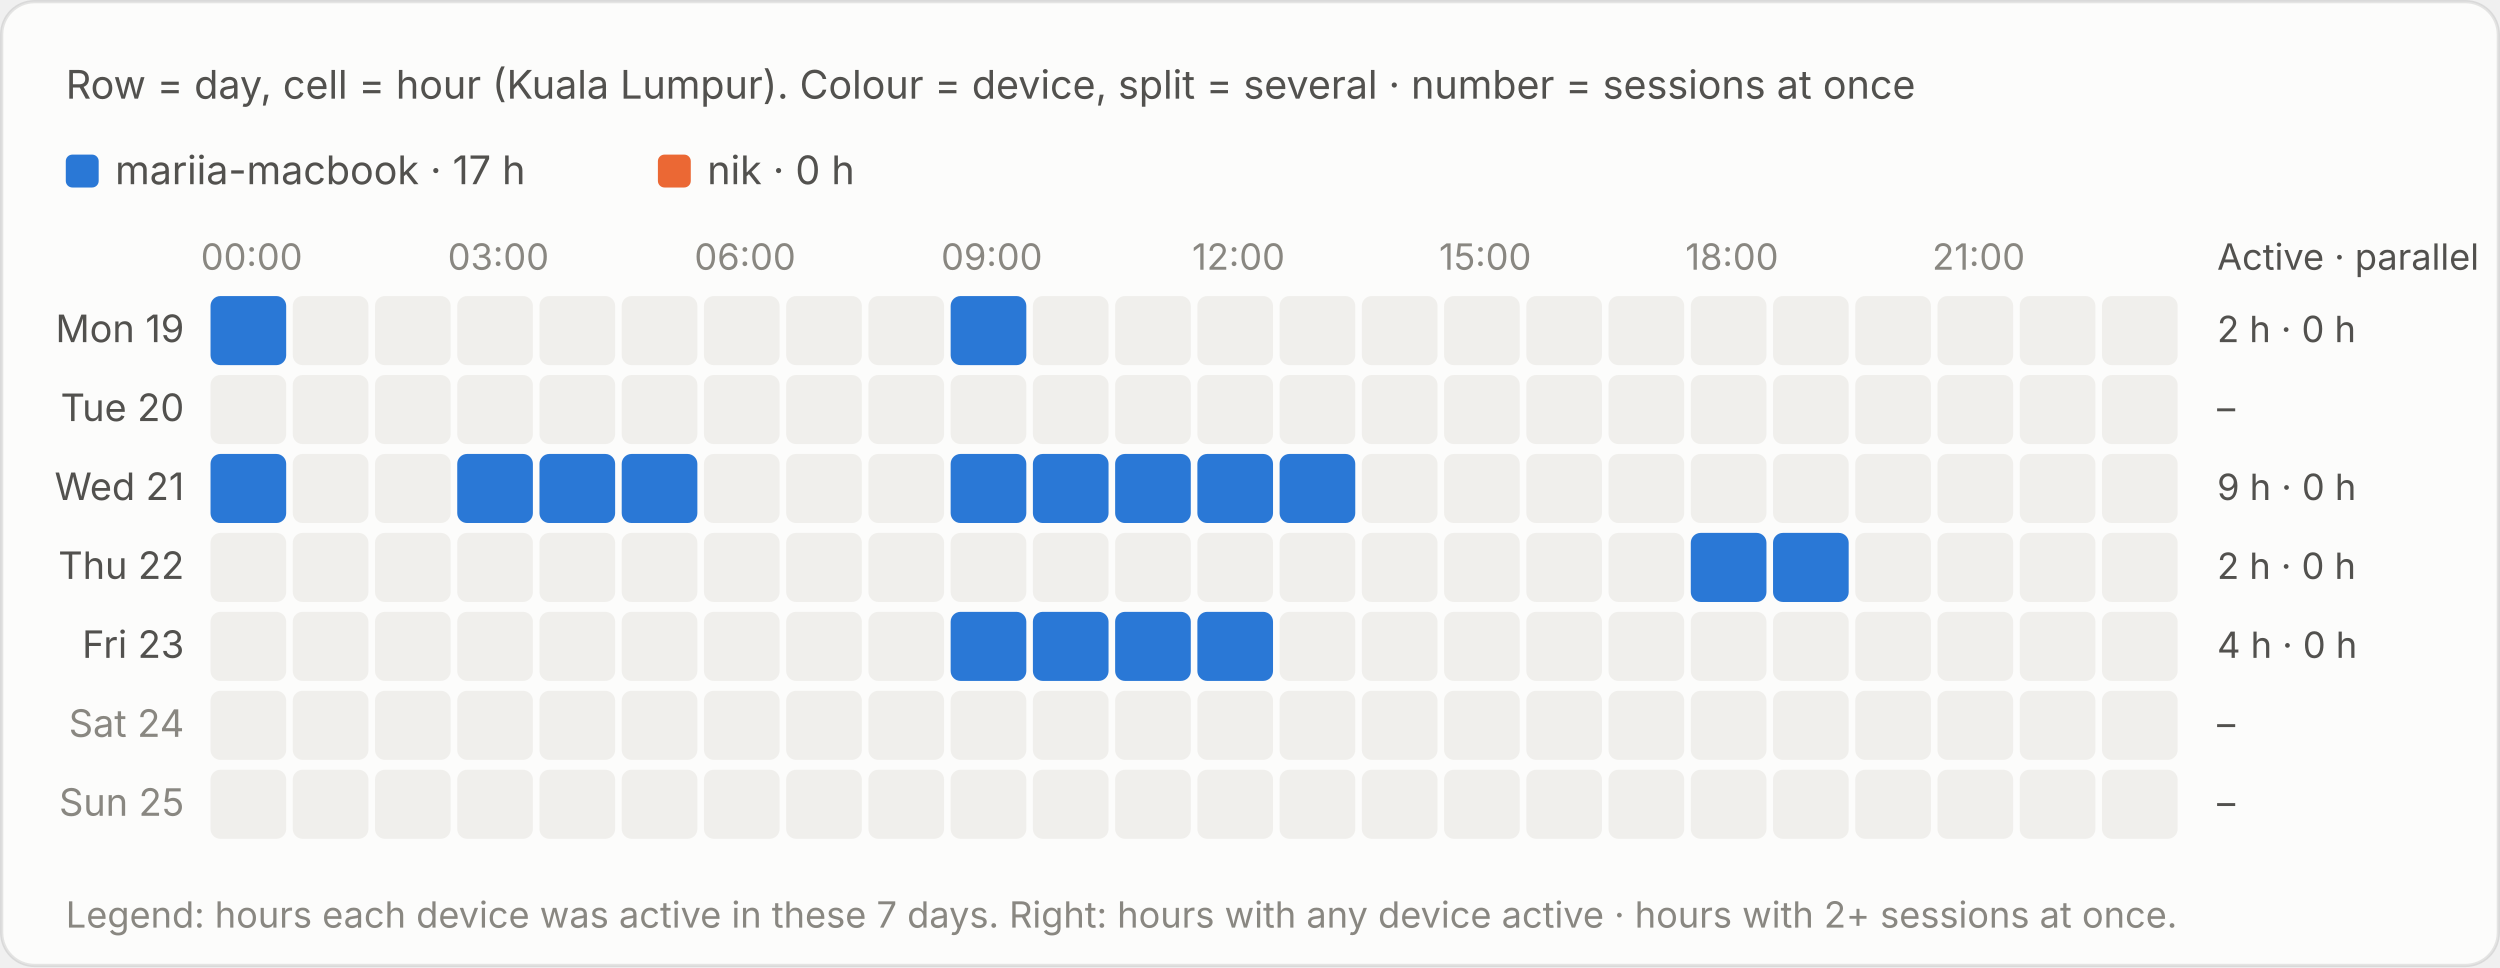
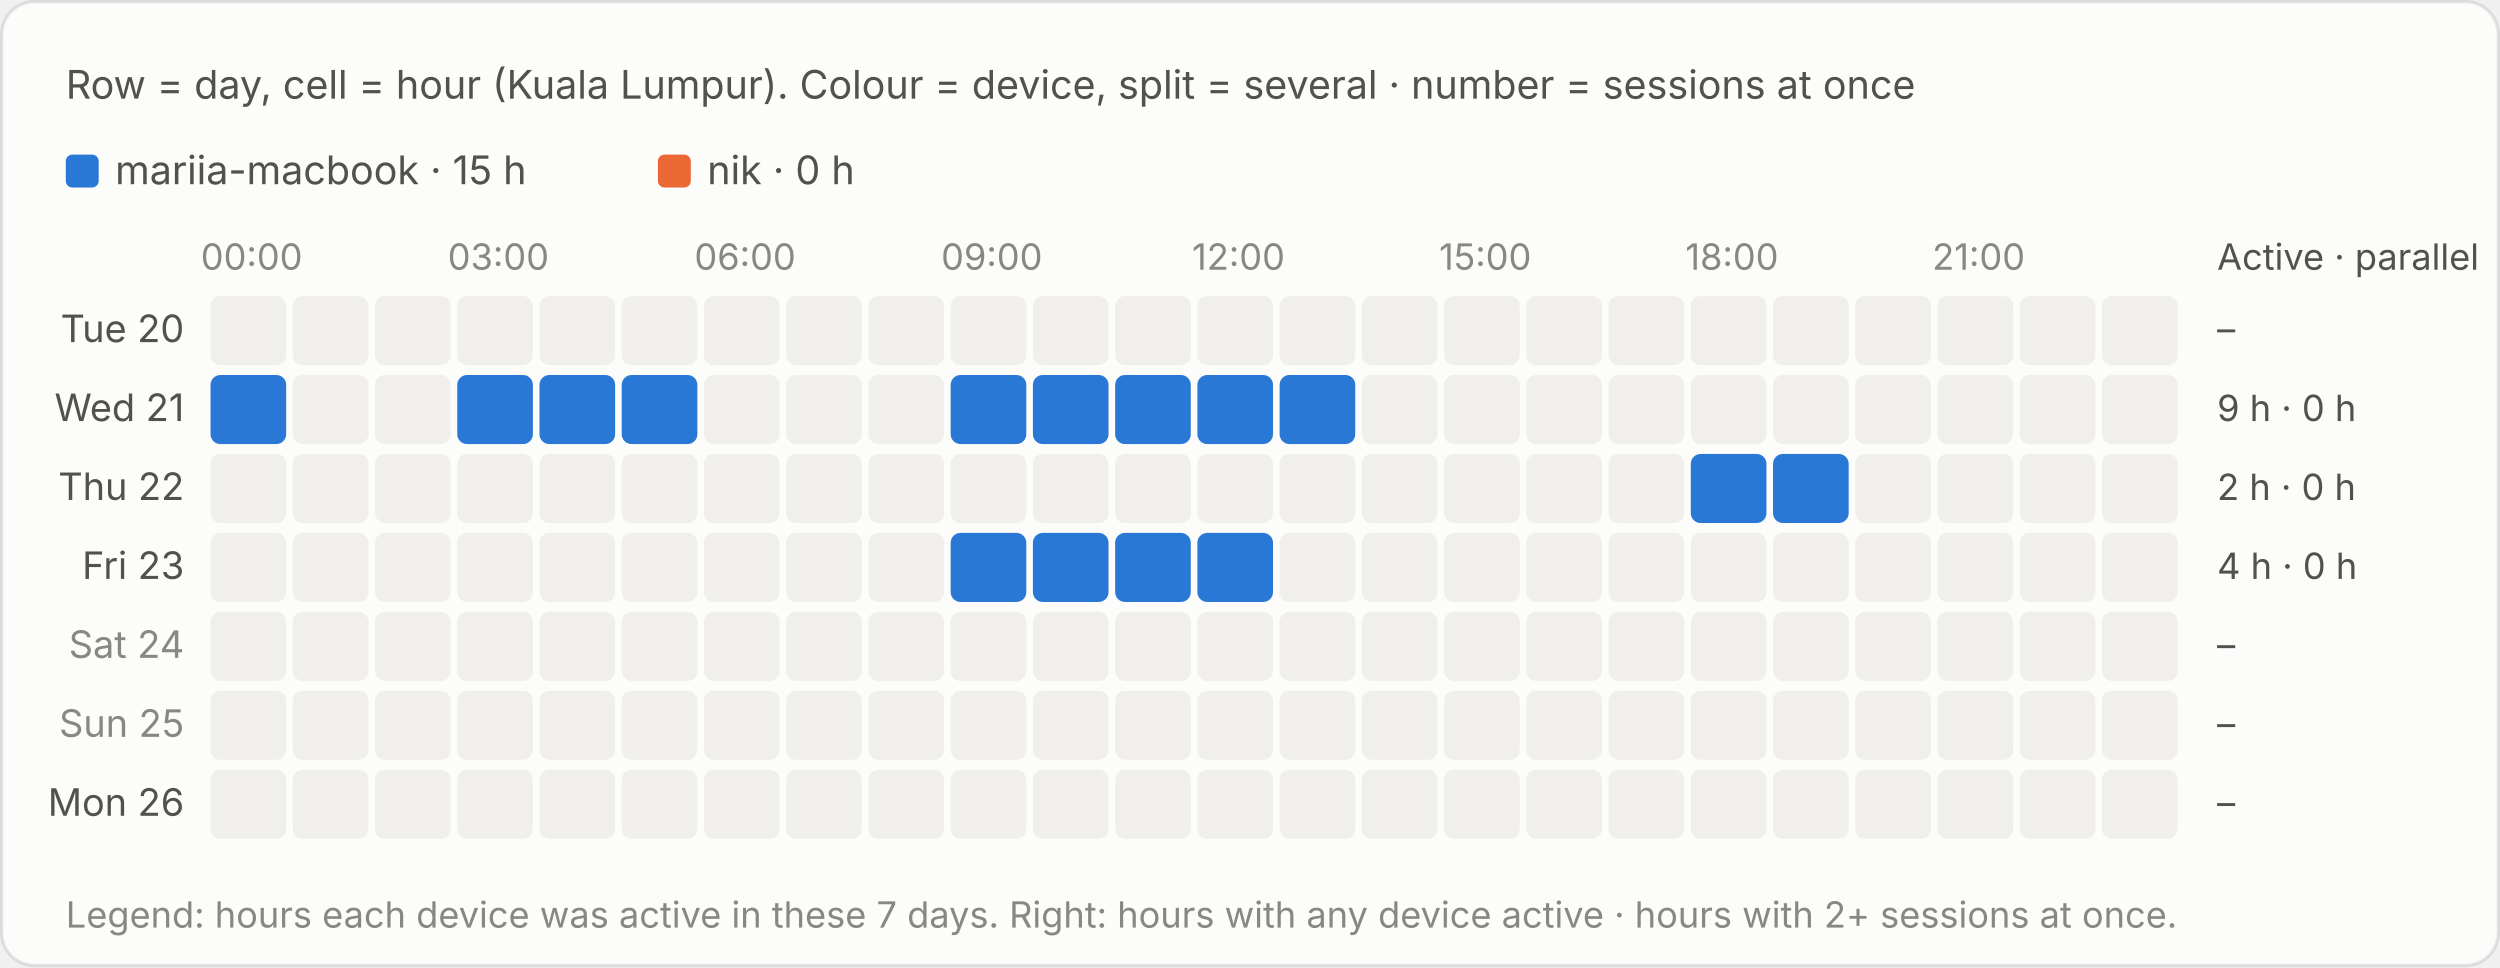
<svg xmlns="http://www.w3.org/2000/svg" viewBox="0 0 760 294" width="760" height="294" role="img" aria-label="Row = day, cell = hour (Kuala Lumpur). Colour = device, split = several · number = sessions at once">
  <style>text{font-family:system-ui,-apple-system,"Segoe UI",sans-serif;font-variant-numeric:tabular-nums}.bg{fill:#fcfcfb;stroke:rgba(11,11,11,.10)}.tp{fill:#0b0b0b}.ts{fill:#52514e}.tm{fill:#898781}.grid{stroke:#e1e0d9;stroke-width:1}.base{stroke:#c3c2b7;stroke-width:1}.so{fill:#b5b3ad}.lo{stroke:#b5b3ad}.qe{fill:#f0efec}.ring{stroke:#fcfcfb}.area{fill-opacity:.1}.s0{fill:#2a78d6}.l0{stroke:#2a78d6}.s1{fill:#eb6834}.l1{stroke:#eb6834}.s2{fill:#1baf7a}.l2{stroke:#1baf7a}.s3{fill:#eda100}.l3{stroke:#eda100}.s4{fill:#e87ba4}.l4{stroke:#e87ba4}.s5{fill:#008300}.l5{stroke:#008300}.s6{fill:#4a3aa7}.l6{stroke:#4a3aa7}.s7{fill:#e34948}.l7{stroke:#e34948}.q0{fill:#cde2fb}.q1{fill:#9ec5f4}.q2{fill:#6da7ec}.q3{fill:#3987e5}.q4{fill:#256abf}.q5{fill:#184f95}.q6{fill:#0d366b}.r0{fill:#f8d4d4}.r1{fill:#ec8f8f}.r2{fill:#c42f2f}.a0{fill:#fbe3e3}.a1{fill:#f5b8b8}.a2{fill:#ec8f8f}.a3{fill:#d65252}.a4{fill:#a82525}.tq0{fill:#0b0b0b}.tq1{fill:#0b0b0b}.tq2{fill:#0b0b0b}.tq3{fill:#ffffff}.tq4{fill:#ffffff}.tq5{fill:#ffffff}.tq6{fill:#ffffff}.tr0{fill:#0b0b0b}.tr1{fill:#0b0b0b}.tr2{fill:#ffffff}.ta0{fill:#0b0b0b}.ta1{fill:#0b0b0b}.ta2{fill:#0b0b0b}.ta3{fill:#ffffff}.ta4{fill:#ffffff}.tw{fill:#ffffff}@media (prefers-color-scheme:dark){.bg{fill:#1a1a19;stroke:rgba(255,255,255,.10)}.tp{fill:#fff}.ts{fill:#c3c2b7}.tm{fill:#898781}.grid{stroke:#2c2c2a}.base{stroke:#383835}.so{fill:#5c5b57}.lo{stroke:#5c5b57}.qe{fill:#262624}.ring{stroke:#1a1a19}.s0{fill:#3987e5}.l0{stroke:#3987e5}.s1{fill:#d95926}.l1{stroke:#d95926}.s2{fill:#199e70}.l2{stroke:#199e70}.s3{fill:#c98500}.l3{stroke:#c98500}.s4{fill:#d55181}.l4{stroke:#d55181}.s5{fill:#008300}.l5{stroke:#008300}.s6{fill:#9085e9}.l6{stroke:#9085e9}.s7{fill:#e66767}.l7{stroke:#e66767}.q0{fill:#16263a}.q1{fill:#123a66}.q2{fill:#184f95}.q3{fill:#256abf}.q4{fill:#3987e5}.q5{fill:#6da7ec}.q6{fill:#b7d3f6}.r0{fill:#4a2023}.r1{fill:#8c2c2f}.r2{fill:#e25555}.a0{fill:#3a1a1c}.a1{fill:#5e2427}.a2{fill:#8c2c2f}.a3{fill:#c43c3f}.a4{fill:#f07070}.tq0{fill:#ffffff}.tq1{fill:#ffffff}.tq2{fill:#ffffff}.tq3{fill:#ffffff}.tq4{fill:#ffffff}.tq5{fill:#0b0b0b}.tq6{fill:#0b0b0b}.tr0{fill:#ffffff}.tr1{fill:#ffffff}.tr2{fill:#ffffff}.ta0{fill:#ffffff}.ta1{fill:#ffffff}.ta2{fill:#ffffff}.ta3{fill:#ffffff}.ta4{fill:#0b0b0b}.tw{fill:#ffffff}}</style>
  <rect class="bg" x=".5" y=".5" width="759" height="293" rx="10" />
  <text class="ts" x="20" y="30" font-size="12">Row = day, cell = hour (Kuala Lumpur). Colour = device, split = several · number = sessions at once</text>
  <g transform="translate(0,-20)">
    <rect class="s0" x="20.0" y="67" width="10" height="10" rx="2" />
-     <text class="ts" x="35.0" y="76" font-size="12">mariia-macbook · 17 h</text>
+     <text class="ts" x="35.0" y="76" font-size="12">mariia-macbook · 15 h</text>
    <rect class="s1" x="200.0" y="67" width="10" height="10" rx="2" />
    <text class="ts" x="215.0" y="76" font-size="12">nik · 0 h</text>
    <text class="tm" x="76.5" y="102" font-size="11" text-anchor="middle">00:00</text>
    <text class="tm" x="151.5" y="102" font-size="11" text-anchor="middle">03:00</text>
    <text class="tm" x="226.5" y="102" font-size="11" text-anchor="middle">06:00</text>
    <text class="tm" x="301.5" y="102" font-size="11" text-anchor="middle">09:00</text>
    <text class="tm" x="376.5" y="102" font-size="11" text-anchor="middle">12:00</text>
    <text class="tm" x="451.5" y="102" font-size="11" text-anchor="middle">15:00</text>
    <text class="tm" x="526.5" y="102" font-size="11" text-anchor="middle">18:00</text>
    <text class="tm" x="601.5" y="102" font-size="11" text-anchor="middle">21:00</text>
    <text class="ts" x="674" y="102" font-size="11">Active · parallel</text>
-     <text class="ts" x="56" y="124.0" font-size="11.5" text-anchor="end">Mon 19</text>
-     <rect class="s0" x="64.0" y="110" width="23.0" height="21" rx="3" />
-     <rect x="64.0" y="110" width="23" height="21" fill="transparent" />
+     <text class="ts" x="56" y="124.0" font-size="11.5" text-anchor="end">Tue 20</text>
+     <rect class="qe" x="64.0" y="110" width="23" height="21" rx="3" />
    <rect class="qe" x="89.0" y="110" width="23" height="21" rx="3" />
    <rect class="qe" x="114.0" y="110" width="23" height="21" rx="3" />
    <rect class="qe" x="139.0" y="110" width="23" height="21" rx="3" />
    <rect class="qe" x="164.0" y="110" width="23" height="21" rx="3" />
    <rect class="qe" x="189.0" y="110" width="23" height="21" rx="3" />
    <rect class="qe" x="214.0" y="110" width="23" height="21" rx="3" />
    <rect class="qe" x="239.0" y="110" width="23" height="21" rx="3" />
    <rect class="qe" x="264.0" y="110" width="23" height="21" rx="3" />
-     <rect class="s0" x="289.0" y="110" width="23.0" height="21" rx="3" />
-     <rect x="289.0" y="110" width="23" height="21" fill="transparent" />
+     <rect class="qe" x="289.0" y="110" width="23" height="21" rx="3" />
    <rect class="qe" x="314.0" y="110" width="23" height="21" rx="3" />
    <rect class="qe" x="339.0" y="110" width="23" height="21" rx="3" />
    <rect class="qe" x="364.0" y="110" width="23" height="21" rx="3" />
    <rect class="qe" x="389.0" y="110" width="23" height="21" rx="3" />
    <rect class="qe" x="414.0" y="110" width="23" height="21" rx="3" />
    <rect class="qe" x="439.0" y="110" width="23" height="21" rx="3" />
    <rect class="qe" x="464.0" y="110" width="23" height="21" rx="3" />
    <rect class="qe" x="489.0" y="110" width="23" height="21" rx="3" />
    <rect class="qe" x="514.0" y="110" width="23" height="21" rx="3" />
    <rect class="qe" x="539.0" y="110" width="23" height="21" rx="3" />
    <rect class="qe" x="564.0" y="110" width="23" height="21" rx="3" />
    <rect class="qe" x="589.0" y="110" width="23" height="21" rx="3" />
    <rect class="qe" x="614.0" y="110" width="23" height="21" rx="3" />
    <rect class="qe" x="639.0" y="110" width="23" height="21" rx="3" />
-     <text class="ts" x="674" y="124.0" font-size="11">2 h · 0 h</text>
-     <text class="ts" x="56" y="148.0" font-size="11.5" text-anchor="end">Tue 20</text>
-     <rect class="qe" x="64.0" y="134" width="23" height="21" rx="3" />
+     <text class="ts" x="674" y="124.0" font-size="11">–</text>
+     <text class="ts" x="56" y="148.0" font-size="11.5" text-anchor="end">Wed 21</text>
+     <rect class="s0" x="64.0" y="134" width="23.0" height="21" rx="3" />
+     <rect x="64.0" y="134" width="23" height="21" fill="transparent" />
    <rect class="qe" x="89.0" y="134" width="23" height="21" rx="3" />
    <rect class="qe" x="114.0" y="134" width="23" height="21" rx="3" />
-     <rect class="qe" x="139.0" y="134" width="23" height="21" rx="3" />
-     <rect class="qe" x="164.0" y="134" width="23" height="21" rx="3" />
-     <rect class="qe" x="189.0" y="134" width="23" height="21" rx="3" />
+     <rect class="s0" x="139.0" y="134" width="23.0" height="21" rx="3" />
+     <rect x="139.0" y="134" width="23" height="21" fill="transparent" />
+     <rect class="s0" x="164.0" y="134" width="23.0" height="21" rx="3" />
+     <rect x="164.0" y="134" width="23" height="21" fill="transparent" />
+     <rect class="s0" x="189.0" y="134" width="23.0" height="21" rx="3" />
+     <rect x="189.0" y="134" width="23" height="21" fill="transparent" />
    <rect class="qe" x="214.0" y="134" width="23" height="21" rx="3" />
    <rect class="qe" x="239.0" y="134" width="23" height="21" rx="3" />
    <rect class="qe" x="264.0" y="134" width="23" height="21" rx="3" />
-     <rect class="qe" x="289.0" y="134" width="23" height="21" rx="3" />
-     <rect class="qe" x="314.0" y="134" width="23" height="21" rx="3" />
-     <rect class="qe" x="339.0" y="134" width="23" height="21" rx="3" />
-     <rect class="qe" x="364.0" y="134" width="23" height="21" rx="3" />
-     <rect class="qe" x="389.0" y="134" width="23" height="21" rx="3" />
+     <rect class="s0" x="289.0" y="134" width="23.0" height="21" rx="3" />
+     <rect x="289.0" y="134" width="23" height="21" fill="transparent" />
+     <rect class="s0" x="314.0" y="134" width="23.0" height="21" rx="3" />
+     <rect x="314.0" y="134" width="23" height="21" fill="transparent" />
+     <rect class="s0" x="339.0" y="134" width="23.0" height="21" rx="3" />
+     <rect x="339.0" y="134" width="23" height="21" fill="transparent" />
+     <rect class="s0" x="364.0" y="134" width="23.0" height="21" rx="3" />
+     <rect x="364.0" y="134" width="23" height="21" fill="transparent" />
+     <rect class="s0" x="389.0" y="134" width="23.0" height="21" rx="3" />
+     <rect x="389.0" y="134" width="23" height="21" fill="transparent" />
    <rect class="qe" x="414.0" y="134" width="23" height="21" rx="3" />
    <rect class="qe" x="439.0" y="134" width="23" height="21" rx="3" />
    <rect class="qe" x="464.0" y="134" width="23" height="21" rx="3" />
    <rect class="qe" x="489.0" y="134" width="23" height="21" rx="3" />
    <rect class="qe" x="514.0" y="134" width="23" height="21" rx="3" />
    <rect class="qe" x="539.0" y="134" width="23" height="21" rx="3" />
    <rect class="qe" x="564.0" y="134" width="23" height="21" rx="3" />
    <rect class="qe" x="589.0" y="134" width="23" height="21" rx="3" />
    <rect class="qe" x="614.0" y="134" width="23" height="21" rx="3" />
    <rect class="qe" x="639.0" y="134" width="23" height="21" rx="3" />
-     <text class="ts" x="674" y="148.0" font-size="11">–</text>
-     <text class="ts" x="56" y="172.0" font-size="11.5" text-anchor="end">Wed 21</text>
-     <rect class="s0" x="64.0" y="158" width="23.0" height="21" rx="3" />
-     <rect x="64.0" y="158" width="23" height="21" fill="transparent" />
+     <text class="ts" x="674" y="148.0" font-size="11">9 h · 0 h</text>
+     <text class="ts" x="56" y="172.0" font-size="11.5" text-anchor="end">Thu 22</text>
+     <rect class="qe" x="64.0" y="158" width="23" height="21" rx="3" />
    <rect class="qe" x="89.0" y="158" width="23" height="21" rx="3" />
    <rect class="qe" x="114.0" y="158" width="23" height="21" rx="3" />
-     <rect class="s0" x="139.0" y="158" width="23.0" height="21" rx="3" />
-     <rect x="139.0" y="158" width="23" height="21" fill="transparent" />
-     <rect class="s0" x="164.0" y="158" width="23.0" height="21" rx="3" />
-     <rect x="164.0" y="158" width="23" height="21" fill="transparent" />
-     <rect class="s0" x="189.0" y="158" width="23.0" height="21" rx="3" />
-     <rect x="189.0" y="158" width="23" height="21" fill="transparent" />
+     <rect class="qe" x="139.0" y="158" width="23" height="21" rx="3" />
+     <rect class="qe" x="164.0" y="158" width="23" height="21" rx="3" />
+     <rect class="qe" x="189.0" y="158" width="23" height="21" rx="3" />
    <rect class="qe" x="214.0" y="158" width="23" height="21" rx="3" />
    <rect class="qe" x="239.0" y="158" width="23" height="21" rx="3" />
    <rect class="qe" x="264.0" y="158" width="23" height="21" rx="3" />
-     <rect class="s0" x="289.0" y="158" width="23.0" height="21" rx="3" />
-     <rect x="289.0" y="158" width="23" height="21" fill="transparent" />
-     <rect class="s0" x="314.0" y="158" width="23.0" height="21" rx="3" />
-     <rect x="314.0" y="158" width="23" height="21" fill="transparent" />
-     <rect class="s0" x="339.0" y="158" width="23.0" height="21" rx="3" />
-     <rect x="339.0" y="158" width="23" height="21" fill="transparent" />
-     <rect class="s0" x="364.0" y="158" width="23.0" height="21" rx="3" />
-     <rect x="364.0" y="158" width="23" height="21" fill="transparent" />
-     <rect class="s0" x="389.0" y="158" width="23.0" height="21" rx="3" />
-     <rect x="389.0" y="158" width="23" height="21" fill="transparent" />
+     <rect class="qe" x="289.0" y="158" width="23" height="21" rx="3" />
+     <rect class="qe" x="314.0" y="158" width="23" height="21" rx="3" />
+     <rect class="qe" x="339.0" y="158" width="23" height="21" rx="3" />
+     <rect class="qe" x="364.0" y="158" width="23" height="21" rx="3" />
+     <rect class="qe" x="389.0" y="158" width="23" height="21" rx="3" />
    <rect class="qe" x="414.0" y="158" width="23" height="21" rx="3" />
    <rect class="qe" x="439.0" y="158" width="23" height="21" rx="3" />
    <rect class="qe" x="464.0" y="158" width="23" height="21" rx="3" />
    <rect class="qe" x="489.0" y="158" width="23" height="21" rx="3" />
-     <rect class="qe" x="514.0" y="158" width="23" height="21" rx="3" />
-     <rect class="qe" x="539.0" y="158" width="23" height="21" rx="3" />
+     <rect class="s0" x="514.0" y="158" width="23.0" height="21" rx="3" />
+     <rect x="514.0" y="158" width="23" height="21" fill="transparent" />
+     <rect class="s0" x="539.0" y="158" width="23.0" height="21" rx="3" />
+     <rect x="539.0" y="158" width="23" height="21" fill="transparent" />
    <rect class="qe" x="564.0" y="158" width="23" height="21" rx="3" />
    <rect class="qe" x="589.0" y="158" width="23" height="21" rx="3" />
    <rect class="qe" x="614.0" y="158" width="23" height="21" rx="3" />
    <rect class="qe" x="639.0" y="158" width="23" height="21" rx="3" />
-     <text class="ts" x="674" y="172.0" font-size="11">9 h · 0 h</text>
-     <text class="ts" x="56" y="196.0" font-size="11.5" text-anchor="end">Thu 22</text>
+     <text class="ts" x="674" y="172.0" font-size="11">2 h · 0 h</text>
+     <text class="ts" x="56" y="196.0" font-size="11.5" text-anchor="end">Fri 23</text>
    <rect class="qe" x="64.0" y="182" width="23" height="21" rx="3" />
    <rect class="qe" x="89.0" y="182" width="23" height="21" rx="3" />
    <rect class="qe" x="114.0" y="182" width="23" height="21" rx="3" />
    <rect class="qe" x="139.0" y="182" width="23" height="21" rx="3" />
    <rect class="qe" x="164.0" y="182" width="23" height="21" rx="3" />
    <rect class="qe" x="189.0" y="182" width="23" height="21" rx="3" />
    <rect class="qe" x="214.0" y="182" width="23" height="21" rx="3" />
    <rect class="qe" x="239.0" y="182" width="23" height="21" rx="3" />
    <rect class="qe" x="264.0" y="182" width="23" height="21" rx="3" />
-     <rect class="qe" x="289.0" y="182" width="23" height="21" rx="3" />
-     <rect class="qe" x="314.0" y="182" width="23" height="21" rx="3" />
-     <rect class="qe" x="339.0" y="182" width="23" height="21" rx="3" />
-     <rect class="qe" x="364.0" y="182" width="23" height="21" rx="3" />
+     <rect class="s0" x="289.0" y="182" width="23.0" height="21" rx="3" />
+     <rect x="289.0" y="182" width="23" height="21" fill="transparent" />
+     <rect class="s0" x="314.0" y="182" width="23.0" height="21" rx="3" />
+     <rect x="314.0" y="182" width="23" height="21" fill="transparent" />
+     <rect class="s0" x="339.0" y="182" width="23.0" height="21" rx="3" />
+     <rect x="339.0" y="182" width="23" height="21" fill="transparent" />
+     <rect class="s0" x="364.0" y="182" width="23.0" height="21" rx="3" />
+     <rect x="364.0" y="182" width="23" height="21" fill="transparent" />
    <rect class="qe" x="389.0" y="182" width="23" height="21" rx="3" />
    <rect class="qe" x="414.0" y="182" width="23" height="21" rx="3" />
    <rect class="qe" x="439.0" y="182" width="23" height="21" rx="3" />
    <rect class="qe" x="464.0" y="182" width="23" height="21" rx="3" />
    <rect class="qe" x="489.0" y="182" width="23" height="21" rx="3" />
-     <rect class="s0" x="514.0" y="182" width="23.0" height="21" rx="3" />
-     <rect x="514.0" y="182" width="23" height="21" fill="transparent" />
-     <rect class="s0" x="539.0" y="182" width="23.0" height="21" rx="3" />
-     <rect x="539.0" y="182" width="23" height="21" fill="transparent" />
+     <rect class="qe" x="514.0" y="182" width="23" height="21" rx="3" />
+     <rect class="qe" x="539.0" y="182" width="23" height="21" rx="3" />
    <rect class="qe" x="564.0" y="182" width="23" height="21" rx="3" />
    <rect class="qe" x="589.0" y="182" width="23" height="21" rx="3" />
    <rect class="qe" x="614.0" y="182" width="23" height="21" rx="3" />
    <rect class="qe" x="639.0" y="182" width="23" height="21" rx="3" />
-     <text class="ts" x="674" y="196.0" font-size="11">2 h · 0 h</text>
-     <text class="ts" x="56" y="220.0" font-size="11.5" text-anchor="end">Fri 23</text>
+     <text class="ts" x="674" y="196.0" font-size="11">4 h · 0 h</text>
+     <text class="tm" x="56" y="220.0" font-size="11.5" text-anchor="end">Sat 24</text>
    <rect class="qe" x="64.0" y="206" width="23" height="21" rx="3" />
    <rect class="qe" x="89.0" y="206" width="23" height="21" rx="3" />
    <rect class="qe" x="114.0" y="206" width="23" height="21" rx="3" />
    <rect class="qe" x="139.0" y="206" width="23" height="21" rx="3" />
    <rect class="qe" x="164.0" y="206" width="23" height="21" rx="3" />
    <rect class="qe" x="189.0" y="206" width="23" height="21" rx="3" />
    <rect class="qe" x="214.0" y="206" width="23" height="21" rx="3" />
    <rect class="qe" x="239.0" y="206" width="23" height="21" rx="3" />
    <rect class="qe" x="264.0" y="206" width="23" height="21" rx="3" />
-     <rect class="s0" x="289.0" y="206" width="23.0" height="21" rx="3" />
-     <rect x="289.0" y="206" width="23" height="21" fill="transparent" />
-     <rect class="s0" x="314.0" y="206" width="23.0" height="21" rx="3" />
-     <rect x="314.0" y="206" width="23" height="21" fill="transparent" />
-     <rect class="s0" x="339.0" y="206" width="23.0" height="21" rx="3" />
-     <rect x="339.0" y="206" width="23" height="21" fill="transparent" />
-     <rect class="s0" x="364.0" y="206" width="23.0" height="21" rx="3" />
-     <rect x="364.0" y="206" width="23" height="21" fill="transparent" />
+     <rect class="qe" x="289.0" y="206" width="23" height="21" rx="3" />
+     <rect class="qe" x="314.0" y="206" width="23" height="21" rx="3" />
+     <rect class="qe" x="339.0" y="206" width="23" height="21" rx="3" />
+     <rect class="qe" x="364.0" y="206" width="23" height="21" rx="3" />
    <rect class="qe" x="389.0" y="206" width="23" height="21" rx="3" />
    <rect class="qe" x="414.0" y="206" width="23" height="21" rx="3" />
    <rect class="qe" x="439.0" y="206" width="23" height="21" rx="3" />
    <rect class="qe" x="464.0" y="206" width="23" height="21" rx="3" />
    <rect class="qe" x="489.0" y="206" width="23" height="21" rx="3" />
    <rect class="qe" x="514.0" y="206" width="23" height="21" rx="3" />
    <rect class="qe" x="539.0" y="206" width="23" height="21" rx="3" />
    <rect class="qe" x="564.0" y="206" width="23" height="21" rx="3" />
    <rect class="qe" x="589.0" y="206" width="23" height="21" rx="3" />
    <rect class="qe" x="614.0" y="206" width="23" height="21" rx="3" />
    <rect class="qe" x="639.0" y="206" width="23" height="21" rx="3" />
-     <text class="ts" x="674" y="220.0" font-size="11">4 h · 0 h</text>
-     <text class="tm" x="56" y="244.0" font-size="11.5" text-anchor="end">Sat 24</text>
+     <text class="ts" x="674" y="220.0" font-size="11">–</text>
+     <text class="tm" x="56" y="244.0" font-size="11.5" text-anchor="end">Sun 25</text>
    <rect class="qe" x="64.0" y="230" width="23" height="21" rx="3" />
    <rect class="qe" x="89.0" y="230" width="23" height="21" rx="3" />
    <rect class="qe" x="114.0" y="230" width="23" height="21" rx="3" />
    <rect class="qe" x="139.0" y="230" width="23" height="21" rx="3" />
    <rect class="qe" x="164.0" y="230" width="23" height="21" rx="3" />
    <rect class="qe" x="189.0" y="230" width="23" height="21" rx="3" />
    <rect class="qe" x="214.0" y="230" width="23" height="21" rx="3" />
    <rect class="qe" x="239.0" y="230" width="23" height="21" rx="3" />
    <rect class="qe" x="264.0" y="230" width="23" height="21" rx="3" />
    <rect class="qe" x="289.0" y="230" width="23" height="21" rx="3" />
    <rect class="qe" x="314.0" y="230" width="23" height="21" rx="3" />
    <rect class="qe" x="339.0" y="230" width="23" height="21" rx="3" />
    <rect class="qe" x="364.0" y="230" width="23" height="21" rx="3" />
    <rect class="qe" x="389.0" y="230" width="23" height="21" rx="3" />
    <rect class="qe" x="414.0" y="230" width="23" height="21" rx="3" />
    <rect class="qe" x="439.0" y="230" width="23" height="21" rx="3" />
    <rect class="qe" x="464.0" y="230" width="23" height="21" rx="3" />
    <rect class="qe" x="489.0" y="230" width="23" height="21" rx="3" />
    <rect class="qe" x="514.0" y="230" width="23" height="21" rx="3" />
    <rect class="qe" x="539.0" y="230" width="23" height="21" rx="3" />
    <rect class="qe" x="564.0" y="230" width="23" height="21" rx="3" />
    <rect class="qe" x="589.0" y="230" width="23" height="21" rx="3" />
    <rect class="qe" x="614.0" y="230" width="23" height="21" rx="3" />
    <rect class="qe" x="639.0" y="230" width="23" height="21" rx="3" />
    <text class="ts" x="674" y="244.0" font-size="11">–</text>
-     <text class="tm" x="56" y="268.0" font-size="11.5" text-anchor="end">Sun 25</text>
+     <text class="ts" x="56" y="268.0" font-size="11.5" text-anchor="end">Mon 26</text>
    <rect class="qe" x="64.0" y="254" width="23" height="21" rx="3" />
    <rect class="qe" x="89.0" y="254" width="23" height="21" rx="3" />
    <rect class="qe" x="114.0" y="254" width="23" height="21" rx="3" />
    <rect class="qe" x="139.0" y="254" width="23" height="21" rx="3" />
    <rect class="qe" x="164.0" y="254" width="23" height="21" rx="3" />
    <rect class="qe" x="189.0" y="254" width="23" height="21" rx="3" />
    <rect class="qe" x="214.0" y="254" width="23" height="21" rx="3" />
    <rect class="qe" x="239.0" y="254" width="23" height="21" rx="3" />
    <rect class="qe" x="264.0" y="254" width="23" height="21" rx="3" />
    <rect class="qe" x="289.0" y="254" width="23" height="21" rx="3" />
    <rect class="qe" x="314.0" y="254" width="23" height="21" rx="3" />
    <rect class="qe" x="339.0" y="254" width="23" height="21" rx="3" />
    <rect class="qe" x="364.0" y="254" width="23" height="21" rx="3" />
    <rect class="qe" x="389.0" y="254" width="23" height="21" rx="3" />
    <rect class="qe" x="414.0" y="254" width="23" height="21" rx="3" />
    <rect class="qe" x="439.0" y="254" width="23" height="21" rx="3" />
    <rect class="qe" x="464.0" y="254" width="23" height="21" rx="3" />
    <rect class="qe" x="489.0" y="254" width="23" height="21" rx="3" />
    <rect class="qe" x="514.0" y="254" width="23" height="21" rx="3" />
    <rect class="qe" x="539.0" y="254" width="23" height="21" rx="3" />
    <rect class="qe" x="564.0" y="254" width="23" height="21" rx="3" />
    <rect class="qe" x="589.0" y="254" width="23" height="21" rx="3" />
    <rect class="qe" x="614.0" y="254" width="23" height="21" rx="3" />
    <rect class="qe" x="639.0" y="254" width="23" height="21" rx="3" />
    <text class="ts" x="674" y="268.0" font-size="11">–</text>
    <text class="tm" x="20" y="302" font-size="11">Legend: hours each device was active in these 7 days. Right: hours with any device active · hours with 2+ sessions at once.</text>
  </g>
</svg>
